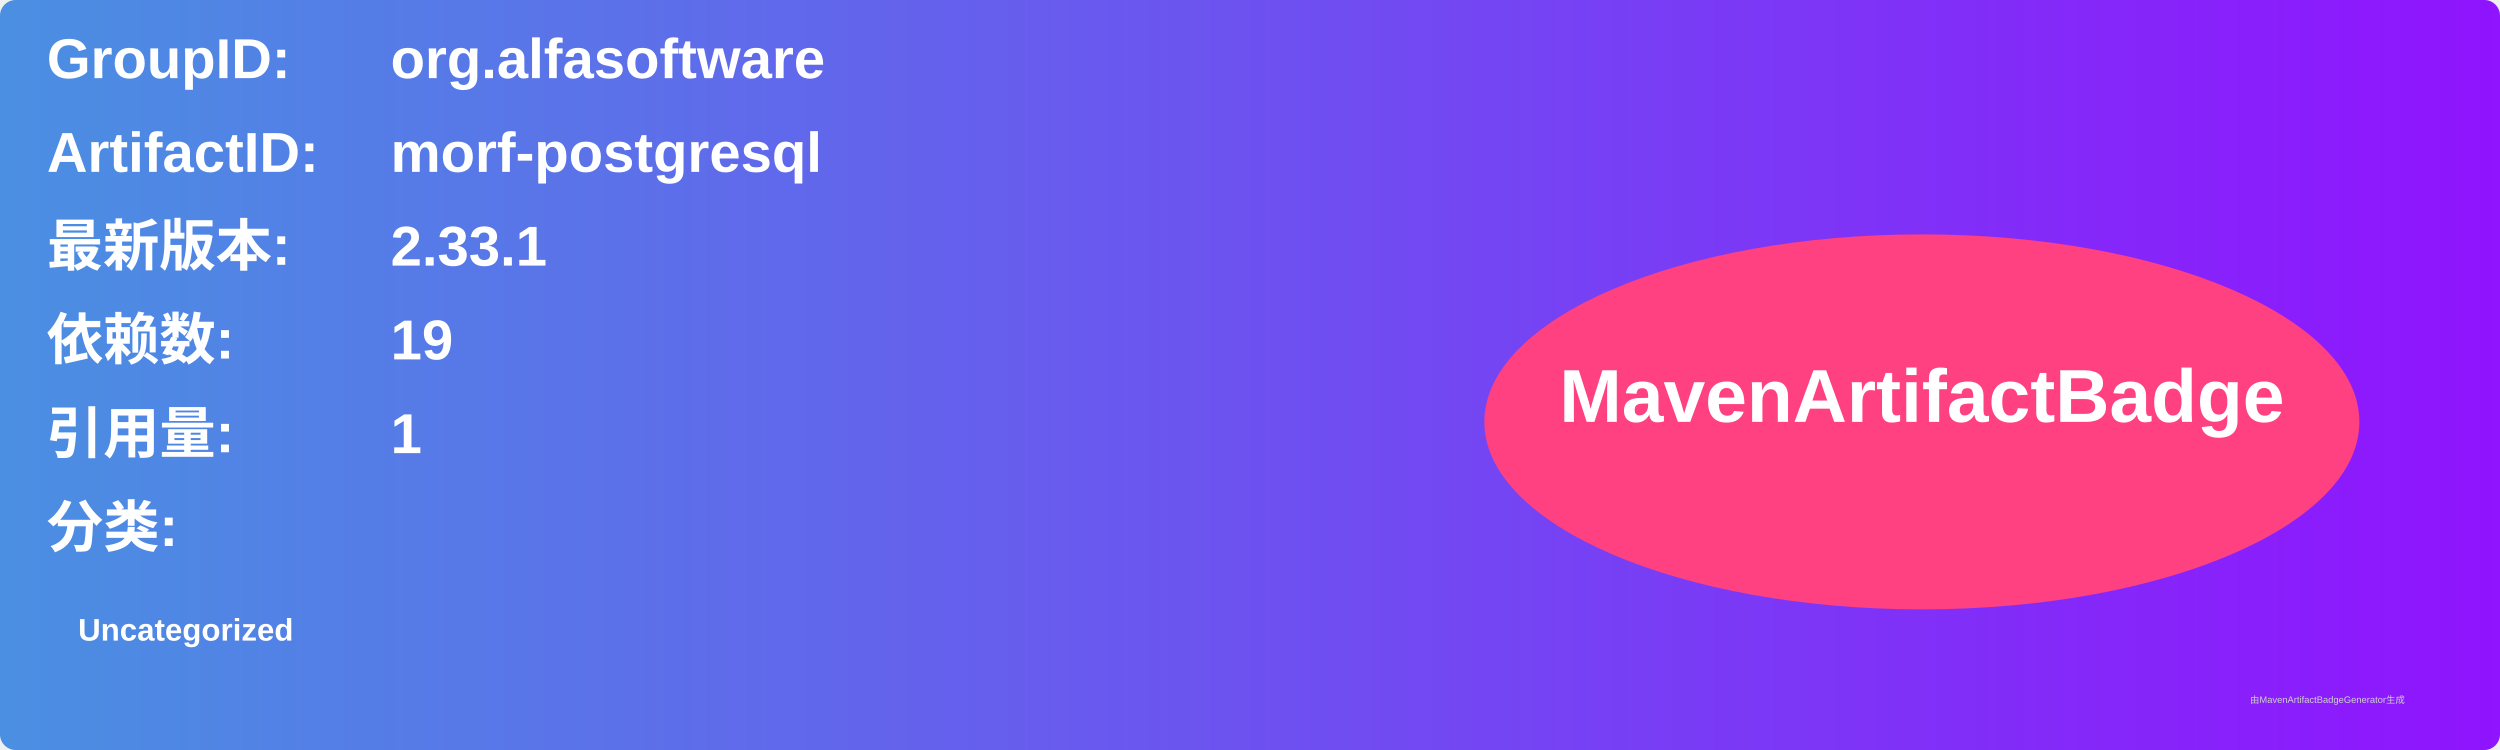
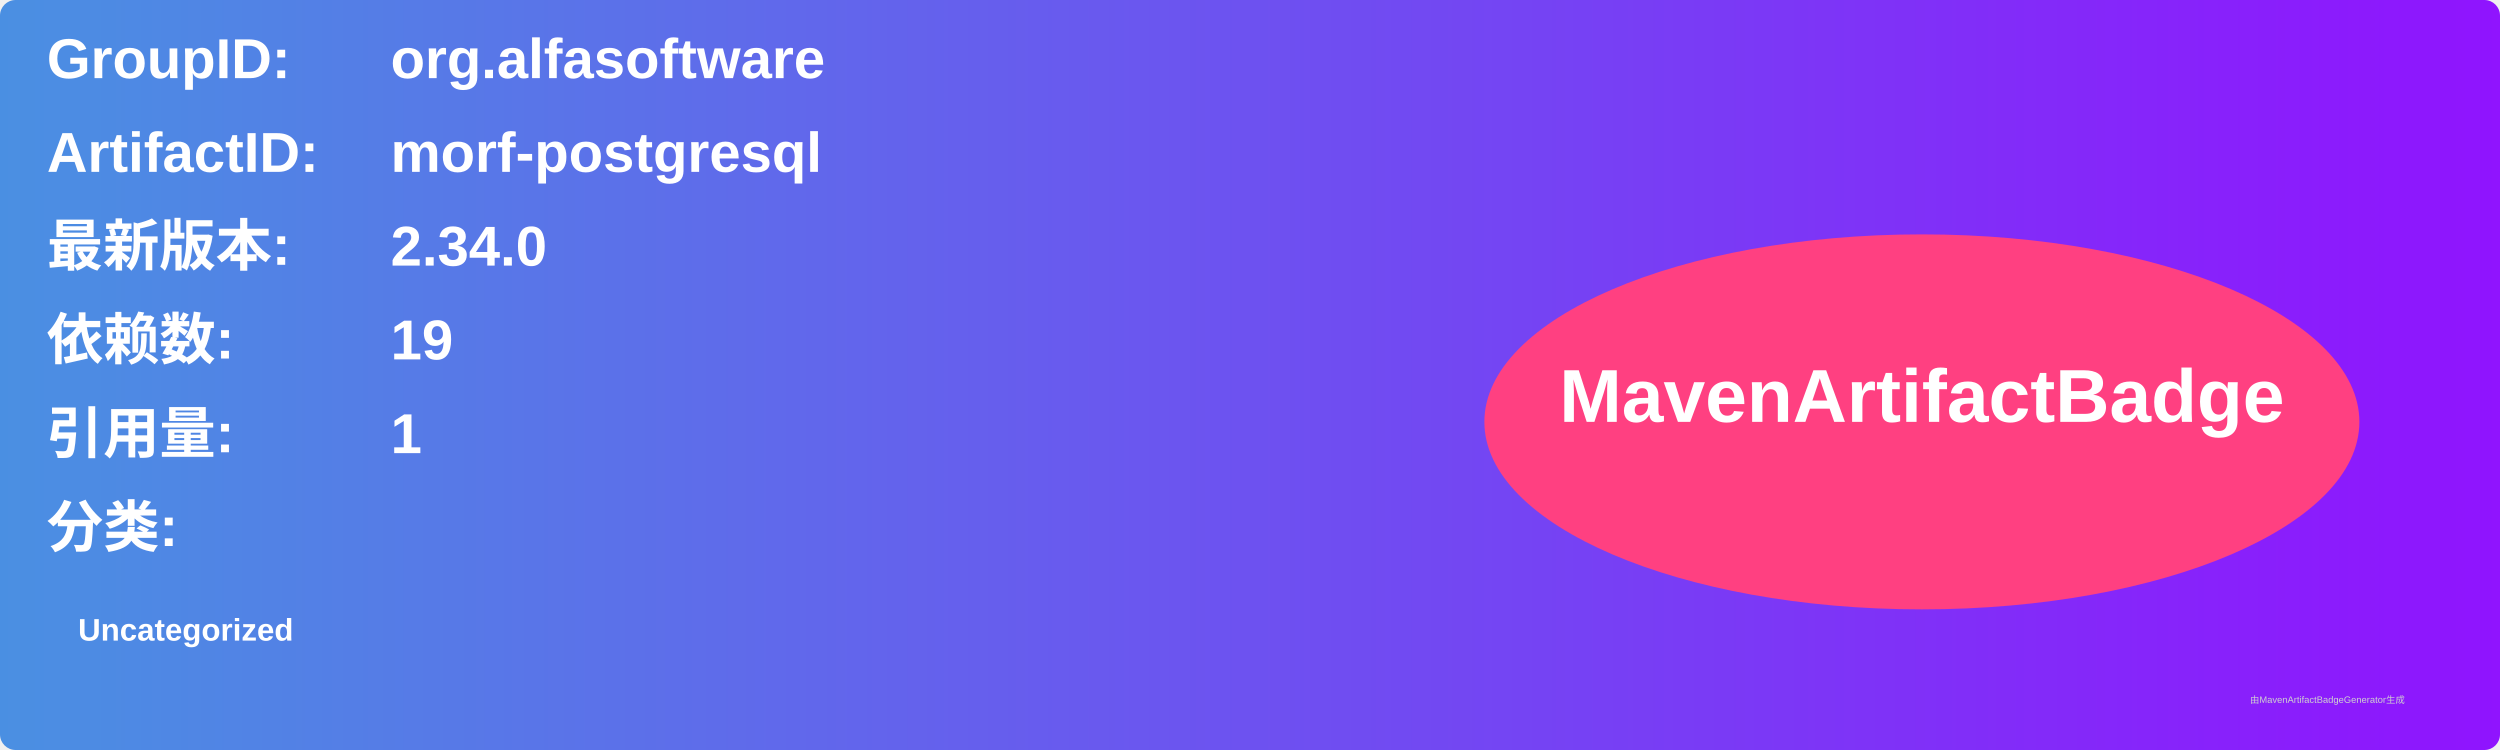
<svg xmlns="http://www.w3.org/2000/svg" width="800" height="240" viewBox="0 0 800 240">
  <linearGradient id="grad" x1="0%" y1="0%" x2="100%" y2="0%">
    <stop offset="0%" stop-color="#4a90e2" />
    <stop offset="100%" stop-color="#9013fe" />
  </linearGradient>
  <rect width="100%" height="100%" rx="5" ry="5" fill="url(#grad)" />
  <g transform="translate(15, 15)">
    <text x="0" y="10" font-family="Arial" font-size="18" fill="white" font-weight="bold" width="260">GroupID:</text>
    <text x="110" y="10" font-family="Arial" font-size="18" fill="white" font-weight="bold" width="460">org.alfasoftware</text>
    <text x="0" y="40" font-family="Arial" font-size="18" fill="white" font-weight="bold" width="260">ArtifactID:</text>
    <text x="110" y="40" font-family="Arial" font-size="18" fill="white" font-weight="bold" width="460">morf-postgresql</text>
    <text x="0" y="70" font-family="Arial" font-size="18" fill="white" font-weight="bold">最新版本:</text>
    <text x="110" y="70" font-family="Arial" font-size="18" fill="white" font-weight="bold">
-       <tspan font-weight="bold">2.33.1</tspan>
+       <tspan font-weight="bold">2.34.0</tspan>
    </text>
    <text x="0" y="100" font-family="Arial" font-size="18" fill="white" font-weight="bold">依赖数: </text>
    <text x="110" y="100" font-family="Arial" font-size="18" fill="white">
      <tspan font-weight="bold">19</tspan>
    </text>
    <text x="0" y="130" font-family="Arial" font-size="18" fill="white" font-weight="bold">引用量: </text>
    <text x="110" y="130" font-family="Arial" font-size="18" fill="white">
      <tspan font-weight="bold">1</tspan>
    </text>
    <text x="0" y="160" font-family="Arial" font-size="18" fill="white" font-weight="bold">分类:</text>
    <text x="10" y="190" font-family="Arial" font-size="10" fill="white">
      <tspan font-weight="bold">Uncategorized</tspan>
    </text>
    <ellipse cx="600" cy="120" rx="140" ry="60" fill="#ff4081" />
    <text x="600" y="120" text-anchor="middle" font-family="Arial" font-size="24" fill="white" font-weight="bold">MavenArtifactBadge</text>
  </g>
  <text x="720" y="225" font-family="Arial" font-size="3" fill="#d0d0d0">由MavenArtifactBadgeGenerator生成</text>
</svg>
